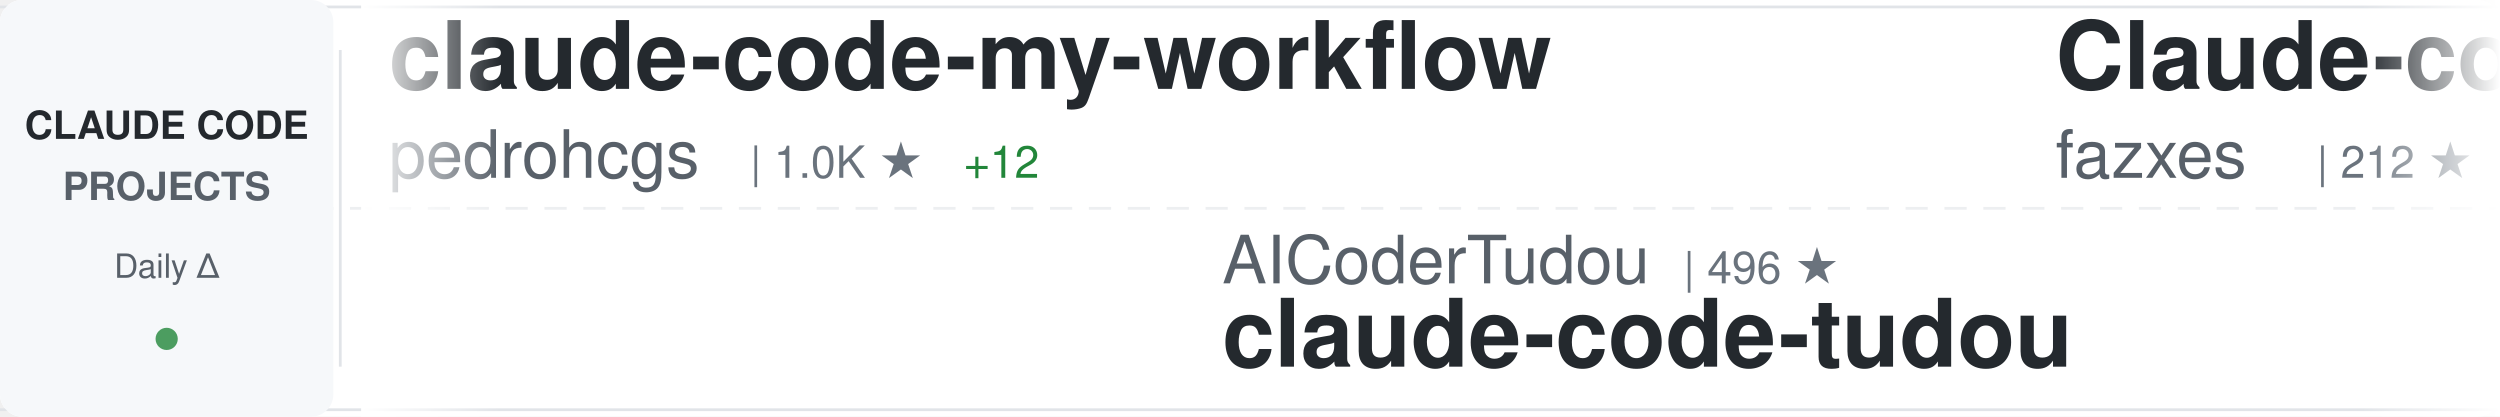
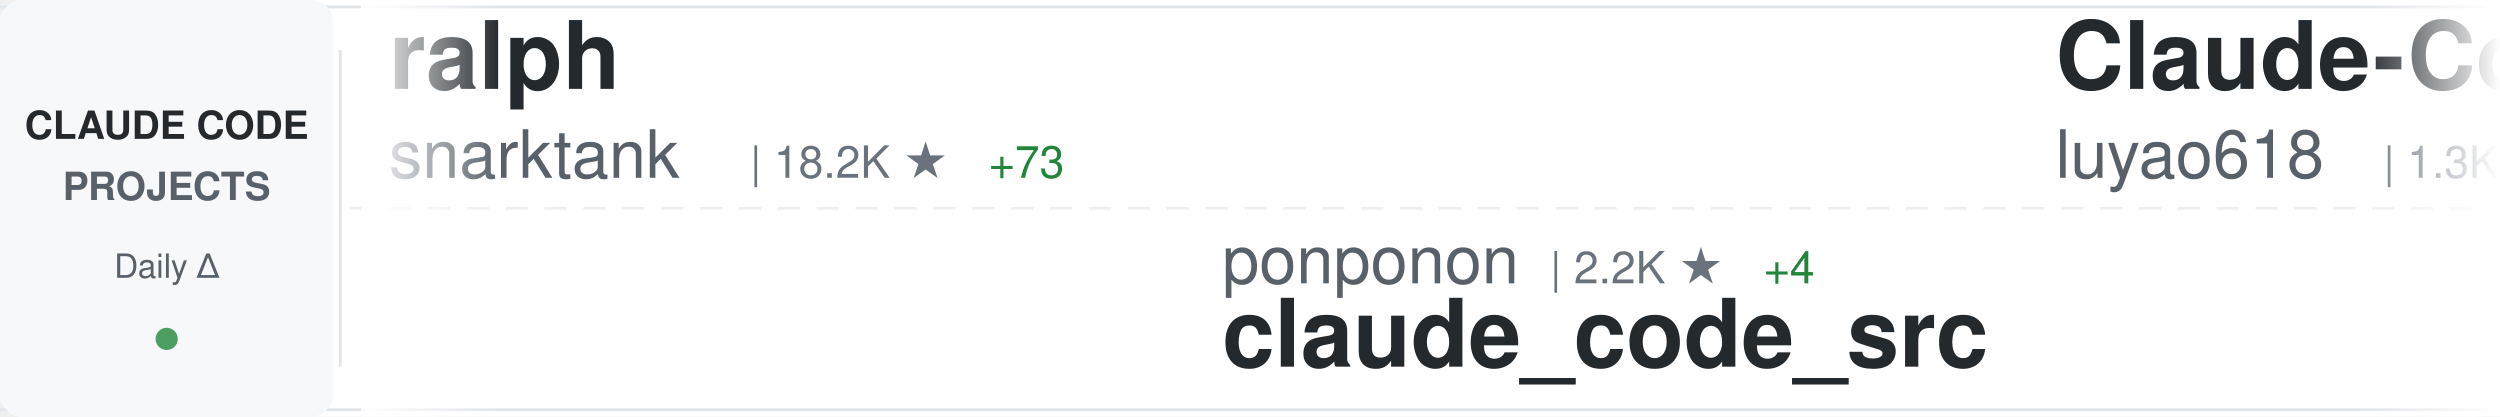
<svg xmlns="http://www.w3.org/2000/svg" width="900" height="150">
  <defs>
    <linearGradient id="awesomeLeftFade" x1="0%" y1="0%" x2="100%" y2="0%">
      <stop offset="0%" style="stop-color:#ffffff;stop-opacity:1" />
      <stop offset="100%" style="stop-color:#ffffff;stop-opacity:0" />
    </linearGradient>
    <linearGradient id="awesomeRightFade" x1="0%" y1="0%" x2="100%" y2="0%">
      <stop offset="0%" style="stop-color:#ffffff;stop-opacity:0" />
      <stop offset="100%" style="stop-color:#ffffff;stop-opacity:1" />
    </linearGradient>
  </defs>
  <rect width="900" height="150" fill="#ffffff" rx="8" />
  <rect x="0" y="2" width="900" height="1" fill="#e1e4e8" />
  <rect x="0" y="147" width="900" height="1" fill="#e1e4e8" />
  <line x1="0" y1="75" x2="900" y2="75" stroke="#e1e4e8" stroke-width="1" stroke-dasharray="8 6" opacity="0.6" />
  <rect x="0" y="0" width="120" height="150" fill="#f6f8fa" rx="8" />
  <text x="60" y="50" font-family="-apple-system, BlinkMacSystemFont, 'Segoe UI', Helvetica, Arial, sans-serif" font-size="14" font-weight="600" fill="#24292e" text-anchor="middle">CLAUDE CODE</text>
  <text x="60" y="72" font-family="-apple-system, BlinkMacSystemFont, 'Segoe UI', Helvetica, Arial, sans-serif" font-size="14" font-weight="600" fill="#586069" text-anchor="middle">PROJECTS</text>
  <text x="60" y="100" font-family="-apple-system, BlinkMacSystemFont, 'Segoe UI', Helvetica, Arial, sans-serif" font-size="12" font-weight="500" fill="#586069" text-anchor="middle">Daily Δ</text>
  <circle cx="60" cy="122" r="4" fill="#22863a" opacity="0.8" />
  <rect x="122" y="18" width="1" height="114" fill="#e1e4e8" />
  <clipPath id="awesomeTickerClip">
    <rect x="130" y="0" width="770" height="150" />
  </clipPath>
  <g clip-path="url(#awesomeTickerClip)">
    <g id="awesomeTickerItems">
      <animateTransform attributeName="transform" attributeType="XML" type="translate" from="0 0" to="-3000 0" dur="54s" repeatCount="indefinite" />
      <g transform="translate(0, 0)">
-         <text x="140" y="32" font-family="-apple-system, BlinkMacSystemFont, 'Segoe UI', Helvetica, Arial, sans-serif" font-size="34" font-weight="600" fill="#24292e">claude-code-my-workflow</text>
-         <text x="140" y="64" font-family="-apple-system, BlinkMacSystemFont, 'Segoe UI', Helvetica, Arial, sans-serif" font-size="24" font-weight="400" fill="#586069">pedrohcgs</text>
-         <text x="270" y="64" font-family="-apple-system, BlinkMacSystemFont, 'Segoe UI', Helvetica, Arial, sans-serif" font-size="16" font-weight="500" fill="#6a737d">| 1.0K ★</text>
-         <text x="347" y="64" font-family="-apple-system, BlinkMacSystemFont, 'Segoe UI', Helvetica, Arial, sans-serif" font-size="16" font-weight="500" fill="#22863a"> +12</text>
+         <text x="140" y="32" font-family="-apple-system, BlinkMacSystemFont, 'Segoe UI', Helvetica, Arial, sans-serif" font-size="34" font-weight="600" fill="#24292e">ralph</text>
+         <text x="140" y="64" font-family="-apple-system, BlinkMacSystemFont, 'Segoe UI', Helvetica, Arial, sans-serif" font-size="24" font-weight="400" fill="#586069">snarktank</text>
+         <text x="270" y="64" font-family="-apple-system, BlinkMacSystemFont, 'Segoe UI', Helvetica, Arial, sans-serif" font-size="16" font-weight="500" fill="#6a737d">| 18.2K ★</text>
+         <text x="356" y="64" font-family="-apple-system, BlinkMacSystemFont, 'Segoe UI', Helvetica, Arial, sans-serif" font-size="16" font-weight="500" fill="#22863a"> +73</text>
      </g>
      <g transform="translate(300, 0)">
-         <text x="140" y="102" font-family="-apple-system, BlinkMacSystemFont, 'Segoe UI', Helvetica, Arial, sans-serif" font-size="24" font-weight="400" fill="#586069">AICoderTudou</text>
-         <text x="306" y="102" font-family="-apple-system, BlinkMacSystemFont, 'Segoe UI', Helvetica, Arial, sans-serif" font-size="16" font-weight="500" fill="#6a737d">| 496 ★</text>
-         <text x="140" y="132" font-family="-apple-system, BlinkMacSystemFont, 'Segoe UI', Helvetica, Arial, sans-serif" font-size="34" font-weight="600" fill="#24292e">claude-code-tudou</text>
+         <text x="140" y="102" font-family="-apple-system, BlinkMacSystemFont, 'Segoe UI', Helvetica, Arial, sans-serif" font-size="24" font-weight="400" fill="#586069">ponponon</text>
+         <text x="258" y="102" font-family="-apple-system, BlinkMacSystemFont, 'Segoe UI', Helvetica, Arial, sans-serif" font-size="16" font-weight="500" fill="#6a737d">| 2.2K ★</text>
+         <text x="335" y="102" font-family="-apple-system, BlinkMacSystemFont, 'Segoe UI', Helvetica, Arial, sans-serif" font-size="16" font-weight="500" fill="#22863a"> +4</text>
+         <text x="140" y="132" font-family="-apple-system, BlinkMacSystemFont, 'Segoe UI', Helvetica, Arial, sans-serif" font-size="34" font-weight="600" fill="#24292e">claude_code_src</text>
      </g>
      <g transform="translate(600, 0)">
+         <text x="140" y="32" font-family="-apple-system, BlinkMacSystemFont, 'Segoe UI', Helvetica, Arial, sans-serif" font-size="34" font-weight="600" fill="#24292e">Claude-Code-Source-Study</text>
+         <text x="140" y="64" font-family="-apple-system, BlinkMacSystemFont, 'Segoe UI', Helvetica, Arial, sans-serif" font-size="24" font-weight="400" fill="#586069">luyao618</text>
+         <text x="258" y="64" font-family="-apple-system, BlinkMacSystemFont, 'Segoe UI', Helvetica, Arial, sans-serif" font-size="16" font-weight="500" fill="#6a737d">| 1.3K ★</text>
+         <text x="335" y="64" font-family="-apple-system, BlinkMacSystemFont, 'Segoe UI', Helvetica, Arial, sans-serif" font-size="16" font-weight="500" fill="#22863a"> +10</text>
+       </g>
+       <g transform="translate(900, 0)">
+         <text x="140" y="102" font-family="-apple-system, BlinkMacSystemFont, 'Segoe UI', Helvetica, Arial, sans-serif" font-size="24" font-weight="400" fill="#586069">edmund-io</text>
+         <text x="270" y="102" font-family="-apple-system, BlinkMacSystemFont, 'Segoe UI', Helvetica, Arial, sans-serif" font-size="16" font-weight="500" fill="#6a737d">| 1.4K ★</text>
+         <text x="347" y="102" font-family="-apple-system, BlinkMacSystemFont, 'Segoe UI', Helvetica, Arial, sans-serif" font-size="16" font-weight="500" fill="#22863a"> +2</text>
+         <text x="140" y="132" font-family="-apple-system, BlinkMacSystemFont, 'Segoe UI', Helvetica, Arial, sans-serif" font-size="34" font-weight="600" fill="#24292e">edmunds-claude-code</text>
+       </g>
+       <g transform="translate(1200, 0)">
        <text x="140" y="32" font-family="-apple-system, BlinkMacSystemFont, 'Segoe UI', Helvetica, Arial, sans-serif" font-size="34" font-weight="600" fill="#24292e">Claude-code</text>
        <text x="140" y="64" font-family="-apple-system, BlinkMacSystemFont, 'Segoe UI', Helvetica, Arial, sans-serif" font-size="24" font-weight="400" fill="#586069">fazxes</text>
        <text x="234" y="64" font-family="-apple-system, BlinkMacSystemFont, 'Segoe UI', Helvetica, Arial, sans-serif" font-size="16" font-weight="500" fill="#6a737d">| 212 ★</text>
      </g>
-       <g transform="translate(900, 0)">
-         <text x="140" y="102" font-family="-apple-system, BlinkMacSystemFont, 'Segoe UI', Helvetica, Arial, sans-serif" font-size="24" font-weight="400" fill="#586069">xorespesp</text>
-         <text x="270" y="102" font-family="-apple-system, BlinkMacSystemFont, 'Segoe UI', Helvetica, Arial, sans-serif" font-size="16" font-weight="500" fill="#6a737d">| 219 ★</text>
-         <text x="140" y="132" font-family="-apple-system, BlinkMacSystemFont, 'Segoe UI', Helvetica, Arial, sans-serif" font-size="34" font-weight="600" fill="#24292e">claude-code</text>
-       </g>
-       <g transform="translate(1200, 0)">
-         <text x="140" y="32" font-family="-apple-system, BlinkMacSystemFont, 'Segoe UI', Helvetica, Arial, sans-serif" font-size="34" font-weight="600" fill="#24292e">Auto-claude-code-researc...</text>
-         <text x="140" y="64" font-family="-apple-system, BlinkMacSystemFont, 'Segoe UI', Helvetica, Arial, sans-serif" font-size="24" font-weight="400" fill="#586069">wanshuiyin</text>
-         <text x="282" y="64" font-family="-apple-system, BlinkMacSystemFont, 'Segoe UI', Helvetica, Arial, sans-serif" font-size="16" font-weight="500" fill="#6a737d">| 7.8K ★</text>
-         <text x="359" y="64" font-family="-apple-system, BlinkMacSystemFont, 'Segoe UI', Helvetica, Arial, sans-serif" font-size="16" font-weight="500" fill="#22863a"> +53</text>
-       </g>
      <g transform="translate(1500, 0)">
-         <text x="140" y="102" font-family="-apple-system, BlinkMacSystemFont, 'Segoe UI', Helvetica, Arial, sans-serif" font-size="24" font-weight="400" fill="#586069">andrew-kramer-inno</text>
-         <text x="378" y="102" font-family="-apple-system, BlinkMacSystemFont, 'Segoe UI', Helvetica, Arial, sans-serif" font-size="16" font-weight="500" fill="#6a737d">| 581 ★</text>
-         <text x="140" y="132" font-family="-apple-system, BlinkMacSystemFont, 'Segoe UI', Helvetica, Arial, sans-serif" font-size="34" font-weight="600" fill="#24292e">claude-code-source-build</text>
+         <text x="140" y="102" font-family="-apple-system, BlinkMacSystemFont, 'Segoe UI', Helvetica, Arial, sans-serif" font-size="24" font-weight="400" fill="#586069">JrCx7scC</text>
+         <text x="258" y="102" font-family="-apple-system, BlinkMacSystemFont, 'Segoe UI', Helvetica, Arial, sans-serif" font-size="16" font-weight="500" fill="#6a737d">| 364 ★</text>
+         <text x="326" y="102" font-family="-apple-system, BlinkMacSystemFont, 'Segoe UI', Helvetica, Arial, sans-serif" font-size="16" font-weight="500" fill="#22863a"> +1</text>
+         <text x="140" y="132" font-family="-apple-system, BlinkMacSystemFont, 'Segoe UI', Helvetica, Arial, sans-serif" font-size="34" font-weight="600" fill="#24292e">claude-code-source</text>
      </g>
      <g transform="translate(1800, 0)">
-         <text x="140" y="32" font-family="-apple-system, BlinkMacSystemFont, 'Segoe UI', Helvetica, Arial, sans-serif" font-size="34" font-weight="600" fill="#24292e">claude-skills</text>
-         <text x="140" y="64" font-family="-apple-system, BlinkMacSystemFont, 'Segoe UI', Helvetica, Arial, sans-serif" font-size="24" font-weight="400" fill="#586069">alirezarezvani</text>
-         <text x="330" y="64" font-family="-apple-system, BlinkMacSystemFont, 'Segoe UI', Helvetica, Arial, sans-serif" font-size="16" font-weight="500" fill="#6a737d">| 13.3K ★</text>
-         <text x="416" y="64" font-family="-apple-system, BlinkMacSystemFont, 'Segoe UI', Helvetica, Arial, sans-serif" font-size="16" font-weight="500" fill="#22863a"> +130</text>
+         <text x="140" y="32" font-family="-apple-system, BlinkMacSystemFont, 'Segoe UI', Helvetica, Arial, sans-serif" font-size="34" font-weight="600" fill="#24292e">claude-code</text>
+         <text x="140" y="64" font-family="-apple-system, BlinkMacSystemFont, 'Segoe UI', Helvetica, Arial, sans-serif" font-size="24" font-weight="400" fill="#586069">claude-code-best</text>
+         <text x="354" y="64" font-family="-apple-system, BlinkMacSystemFont, 'Segoe UI', Helvetica, Arial, sans-serif" font-size="16" font-weight="500" fill="#6a737d">| 17.3K ★</text>
+         <text x="440" y="64" font-family="-apple-system, BlinkMacSystemFont, 'Segoe UI', Helvetica, Arial, sans-serif" font-size="16" font-weight="500" fill="#22863a"> +82</text>
      </g>
      <g transform="translate(2100, 0)">
-         <text x="140" y="102" font-family="-apple-system, BlinkMacSystemFont, 'Segoe UI', Helvetica, Arial, sans-serif" font-size="24" font-weight="400" fill="#586069">zebbern</text>
-         <text x="246" y="102" font-family="-apple-system, BlinkMacSystemFont, 'Segoe UI', Helvetica, Arial, sans-serif" font-size="16" font-weight="500" fill="#6a737d">| 4.1K ★</text>
-         <text x="323" y="102" font-family="-apple-system, BlinkMacSystemFont, 'Segoe UI', Helvetica, Arial, sans-serif" font-size="16" font-weight="500" fill="#22863a"> +4</text>
-         <text x="140" y="132" font-family="-apple-system, BlinkMacSystemFont, 'Segoe UI', Helvetica, Arial, sans-serif" font-size="34" font-weight="600" fill="#24292e">claude-code-guide</text>
+         <text x="140" y="102" font-family="-apple-system, BlinkMacSystemFont, 'Segoe UI', Helvetica, Arial, sans-serif" font-size="24" font-weight="400" fill="#586069">KimYx0207</text>
+         <text x="270" y="102" font-family="-apple-system, BlinkMacSystemFont, 'Segoe UI', Helvetica, Arial, sans-serif" font-size="16" font-weight="500" fill="#6a737d">| 3.6K ★</text>
+         <text x="347" y="102" font-family="-apple-system, BlinkMacSystemFont, 'Segoe UI', Helvetica, Arial, sans-serif" font-size="16" font-weight="500" fill="#22863a"> +22</text>
+         <text x="140" y="132" font-family="-apple-system, BlinkMacSystemFont, 'Segoe UI', Helvetica, Arial, sans-serif" font-size="34" font-weight="600" fill="#24292e">Claude-Code-x-OpenClaw-G...</text>
      </g>
      <g transform="translate(2400, 0)">
-         <text x="140" y="32" font-family="-apple-system, BlinkMacSystemFont, 'Segoe UI', Helvetica, Arial, sans-serif" font-size="34" font-weight="600" fill="#24292e">claude-code-rust</text>
-         <text x="140" y="64" font-family="-apple-system, BlinkMacSystemFont, 'Segoe UI', Helvetica, Arial, sans-serif" font-size="24" font-weight="400" fill="#586069">lorryjovens-hub</text>
-         <text x="342" y="64" font-family="-apple-system, BlinkMacSystemFont, 'Segoe UI', Helvetica, Arial, sans-serif" font-size="16" font-weight="500" fill="#6a737d">| 1.5K ★</text>
-         <text x="419" y="64" font-family="-apple-system, BlinkMacSystemFont, 'Segoe UI', Helvetica, Arial, sans-serif" font-size="16" font-weight="500" fill="#22863a"> +9</text>
+         <text x="140" y="32" font-family="-apple-system, BlinkMacSystemFont, 'Segoe UI', Helvetica, Arial, sans-serif" font-size="34" font-weight="600" fill="#24292e">claude-code-local</text>
+         <text x="140" y="64" font-family="-apple-system, BlinkMacSystemFont, 'Segoe UI', Helvetica, Arial, sans-serif" font-size="24" font-weight="400" fill="#586069">nicedreamzapp</text>
+         <text x="318" y="64" font-family="-apple-system, BlinkMacSystemFont, 'Segoe UI', Helvetica, Arial, sans-serif" font-size="16" font-weight="500" fill="#6a737d">| 2.4K ★</text>
+         <text x="395" y="64" font-family="-apple-system, BlinkMacSystemFont, 'Segoe UI', Helvetica, Arial, sans-serif" font-size="16" font-weight="500" fill="#22863a"> +24</text>
      </g>
      <g transform="translate(2700, 0)">
-         <text x="140" y="102" font-family="-apple-system, BlinkMacSystemFont, 'Segoe UI', Helvetica, Arial, sans-serif" font-size="24" font-weight="400" fill="#586069">RichardAtCT</text>
-         <text x="294" y="102" font-family="-apple-system, BlinkMacSystemFont, 'Segoe UI', Helvetica, Arial, sans-serif" font-size="16" font-weight="500" fill="#6a737d">| 2.5K ★</text>
-         <text x="371" y="102" font-family="-apple-system, BlinkMacSystemFont, 'Segoe UI', Helvetica, Arial, sans-serif" font-size="16" font-weight="500" fill="#22863a"> +7</text>
-         <text x="140" y="132" font-family="-apple-system, BlinkMacSystemFont, 'Segoe UI', Helvetica, Arial, sans-serif" font-size="34" font-weight="600" fill="#24292e">claude-code-telegram</text>
+         <text x="140" y="102" font-family="-apple-system, BlinkMacSystemFont, 'Segoe UI', Helvetica, Arial, sans-serif" font-size="24" font-weight="400" fill="#586069">Yeachan-Heo</text>
+         <text x="294" y="102" font-family="-apple-system, BlinkMacSystemFont, 'Segoe UI', Helvetica, Arial, sans-serif" font-size="16" font-weight="500" fill="#6a737d">| 32.1K ★</text>
+         <text x="380" y="102" font-family="-apple-system, BlinkMacSystemFont, 'Segoe UI', Helvetica, Arial, sans-serif" font-size="16" font-weight="500" fill="#22863a"> +151</text>
+         <text x="140" y="132" font-family="-apple-system, BlinkMacSystemFont, 'Segoe UI', Helvetica, Arial, sans-serif" font-size="34" font-weight="600" fill="#24292e">oh-my-claudecode</text>
      </g>
      <g transform="translate(3000, 0)">
-         <text x="140" y="32" font-family="-apple-system, BlinkMacSystemFont, 'Segoe UI', Helvetica, Arial, sans-serif" font-size="34" font-weight="600" fill="#24292e">claude-code-my-workflow</text>
-         <text x="140" y="64" font-family="-apple-system, BlinkMacSystemFont, 'Segoe UI', Helvetica, Arial, sans-serif" font-size="24" font-weight="400" fill="#586069">pedrohcgs</text>
-         <text x="270" y="64" font-family="-apple-system, BlinkMacSystemFont, 'Segoe UI', Helvetica, Arial, sans-serif" font-size="16" font-weight="500" fill="#6a737d">| 1.0K ★</text>
-         <text x="347" y="64" font-family="-apple-system, BlinkMacSystemFont, 'Segoe UI', Helvetica, Arial, sans-serif" font-size="16" font-weight="500" fill="#22863a"> +12</text>
+         <text x="140" y="32" font-family="-apple-system, BlinkMacSystemFont, 'Segoe UI', Helvetica, Arial, sans-serif" font-size="34" font-weight="600" fill="#24292e">ralph</text>
+         <text x="140" y="64" font-family="-apple-system, BlinkMacSystemFont, 'Segoe UI', Helvetica, Arial, sans-serif" font-size="24" font-weight="400" fill="#586069">snarktank</text>
+         <text x="270" y="64" font-family="-apple-system, BlinkMacSystemFont, 'Segoe UI', Helvetica, Arial, sans-serif" font-size="16" font-weight="500" fill="#6a737d">| 18.2K ★</text>
+         <text x="356" y="64" font-family="-apple-system, BlinkMacSystemFont, 'Segoe UI', Helvetica, Arial, sans-serif" font-size="16" font-weight="500" fill="#22863a"> +73</text>
      </g>
      <g transform="translate(3300, 0)">
-         <text x="140" y="102" font-family="-apple-system, BlinkMacSystemFont, 'Segoe UI', Helvetica, Arial, sans-serif" font-size="24" font-weight="400" fill="#586069">AICoderTudou</text>
-         <text x="306" y="102" font-family="-apple-system, BlinkMacSystemFont, 'Segoe UI', Helvetica, Arial, sans-serif" font-size="16" font-weight="500" fill="#6a737d">| 496 ★</text>
-         <text x="140" y="132" font-family="-apple-system, BlinkMacSystemFont, 'Segoe UI', Helvetica, Arial, sans-serif" font-size="34" font-weight="600" fill="#24292e">claude-code-tudou</text>
+         <text x="140" y="102" font-family="-apple-system, BlinkMacSystemFont, 'Segoe UI', Helvetica, Arial, sans-serif" font-size="24" font-weight="400" fill="#586069">ponponon</text>
+         <text x="258" y="102" font-family="-apple-system, BlinkMacSystemFont, 'Segoe UI', Helvetica, Arial, sans-serif" font-size="16" font-weight="500" fill="#6a737d">| 2.2K ★</text>
+         <text x="335" y="102" font-family="-apple-system, BlinkMacSystemFont, 'Segoe UI', Helvetica, Arial, sans-serif" font-size="16" font-weight="500" fill="#22863a"> +4</text>
+         <text x="140" y="132" font-family="-apple-system, BlinkMacSystemFont, 'Segoe UI', Helvetica, Arial, sans-serif" font-size="34" font-weight="600" fill="#24292e">claude_code_src</text>
      </g>
      <g transform="translate(3600, 0)">
-         <text x="140" y="32" font-family="-apple-system, BlinkMacSystemFont, 'Segoe UI', Helvetica, Arial, sans-serif" font-size="34" font-weight="600" fill="#24292e">Claude-code</text>
-         <text x="140" y="64" font-family="-apple-system, BlinkMacSystemFont, 'Segoe UI', Helvetica, Arial, sans-serif" font-size="24" font-weight="400" fill="#586069">fazxes</text>
-         <text x="234" y="64" font-family="-apple-system, BlinkMacSystemFont, 'Segoe UI', Helvetica, Arial, sans-serif" font-size="16" font-weight="500" fill="#6a737d">| 212 ★</text>
+         <text x="140" y="32" font-family="-apple-system, BlinkMacSystemFont, 'Segoe UI', Helvetica, Arial, sans-serif" font-size="34" font-weight="600" fill="#24292e">Claude-Code-Source-Study</text>
+         <text x="140" y="64" font-family="-apple-system, BlinkMacSystemFont, 'Segoe UI', Helvetica, Arial, sans-serif" font-size="24" font-weight="400" fill="#586069">luyao618</text>
+         <text x="258" y="64" font-family="-apple-system, BlinkMacSystemFont, 'Segoe UI', Helvetica, Arial, sans-serif" font-size="16" font-weight="500" fill="#6a737d">| 1.3K ★</text>
+         <text x="335" y="64" font-family="-apple-system, BlinkMacSystemFont, 'Segoe UI', Helvetica, Arial, sans-serif" font-size="16" font-weight="500" fill="#22863a"> +10</text>
      </g>
      <g transform="translate(3900, 0)">
-         <text x="140" y="102" font-family="-apple-system, BlinkMacSystemFont, 'Segoe UI', Helvetica, Arial, sans-serif" font-size="24" font-weight="400" fill="#586069">xorespesp</text>
-         <text x="270" y="102" font-family="-apple-system, BlinkMacSystemFont, 'Segoe UI', Helvetica, Arial, sans-serif" font-size="16" font-weight="500" fill="#6a737d">| 219 ★</text>
-         <text x="140" y="132" font-family="-apple-system, BlinkMacSystemFont, 'Segoe UI', Helvetica, Arial, sans-serif" font-size="34" font-weight="600" fill="#24292e">claude-code</text>
+         <text x="140" y="102" font-family="-apple-system, BlinkMacSystemFont, 'Segoe UI', Helvetica, Arial, sans-serif" font-size="24" font-weight="400" fill="#586069">edmund-io</text>
+         <text x="270" y="102" font-family="-apple-system, BlinkMacSystemFont, 'Segoe UI', Helvetica, Arial, sans-serif" font-size="16" font-weight="500" fill="#6a737d">| 1.4K ★</text>
+         <text x="347" y="102" font-family="-apple-system, BlinkMacSystemFont, 'Segoe UI', Helvetica, Arial, sans-serif" font-size="16" font-weight="500" fill="#22863a"> +2</text>
+         <text x="140" y="132" font-family="-apple-system, BlinkMacSystemFont, 'Segoe UI', Helvetica, Arial, sans-serif" font-size="34" font-weight="600" fill="#24292e">edmunds-claude-code</text>
      </g>
    </g>
  </g>
  <rect x="130" y="0" width="50" height="150" fill="url(#awesomeLeftFade)" />
  <rect x="850" y="0" width="50" height="150" fill="url(#awesomeRightFade)" />
</svg>
